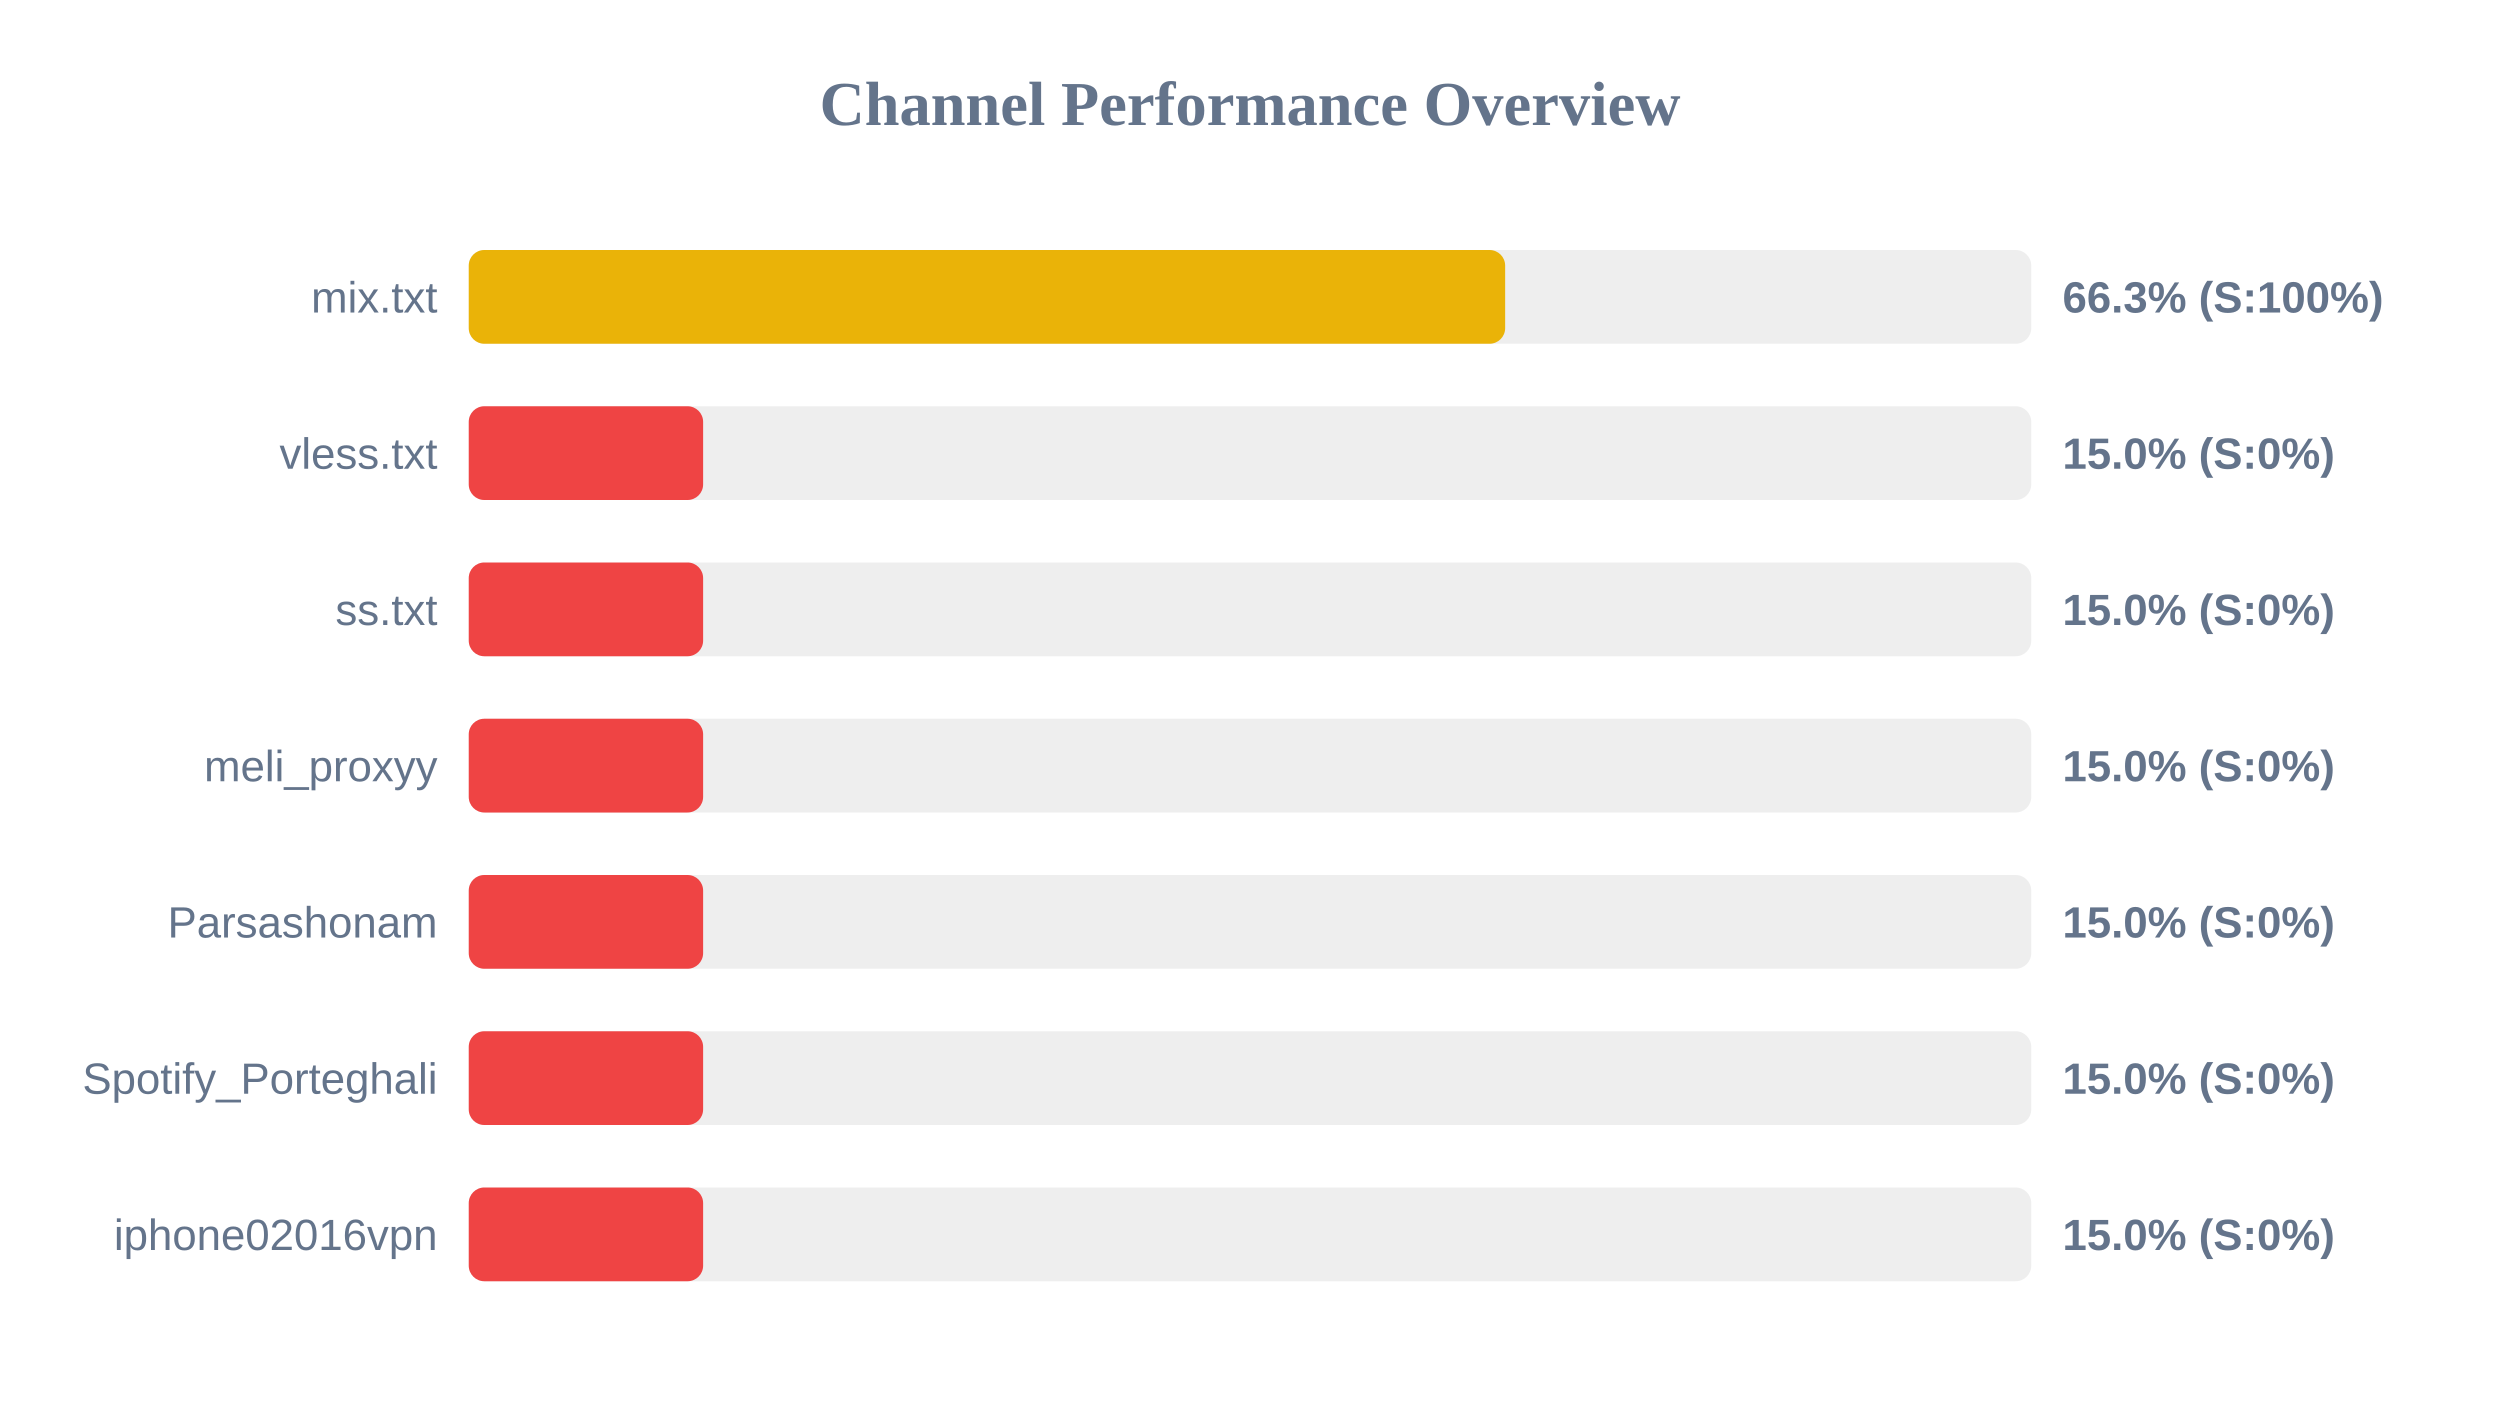
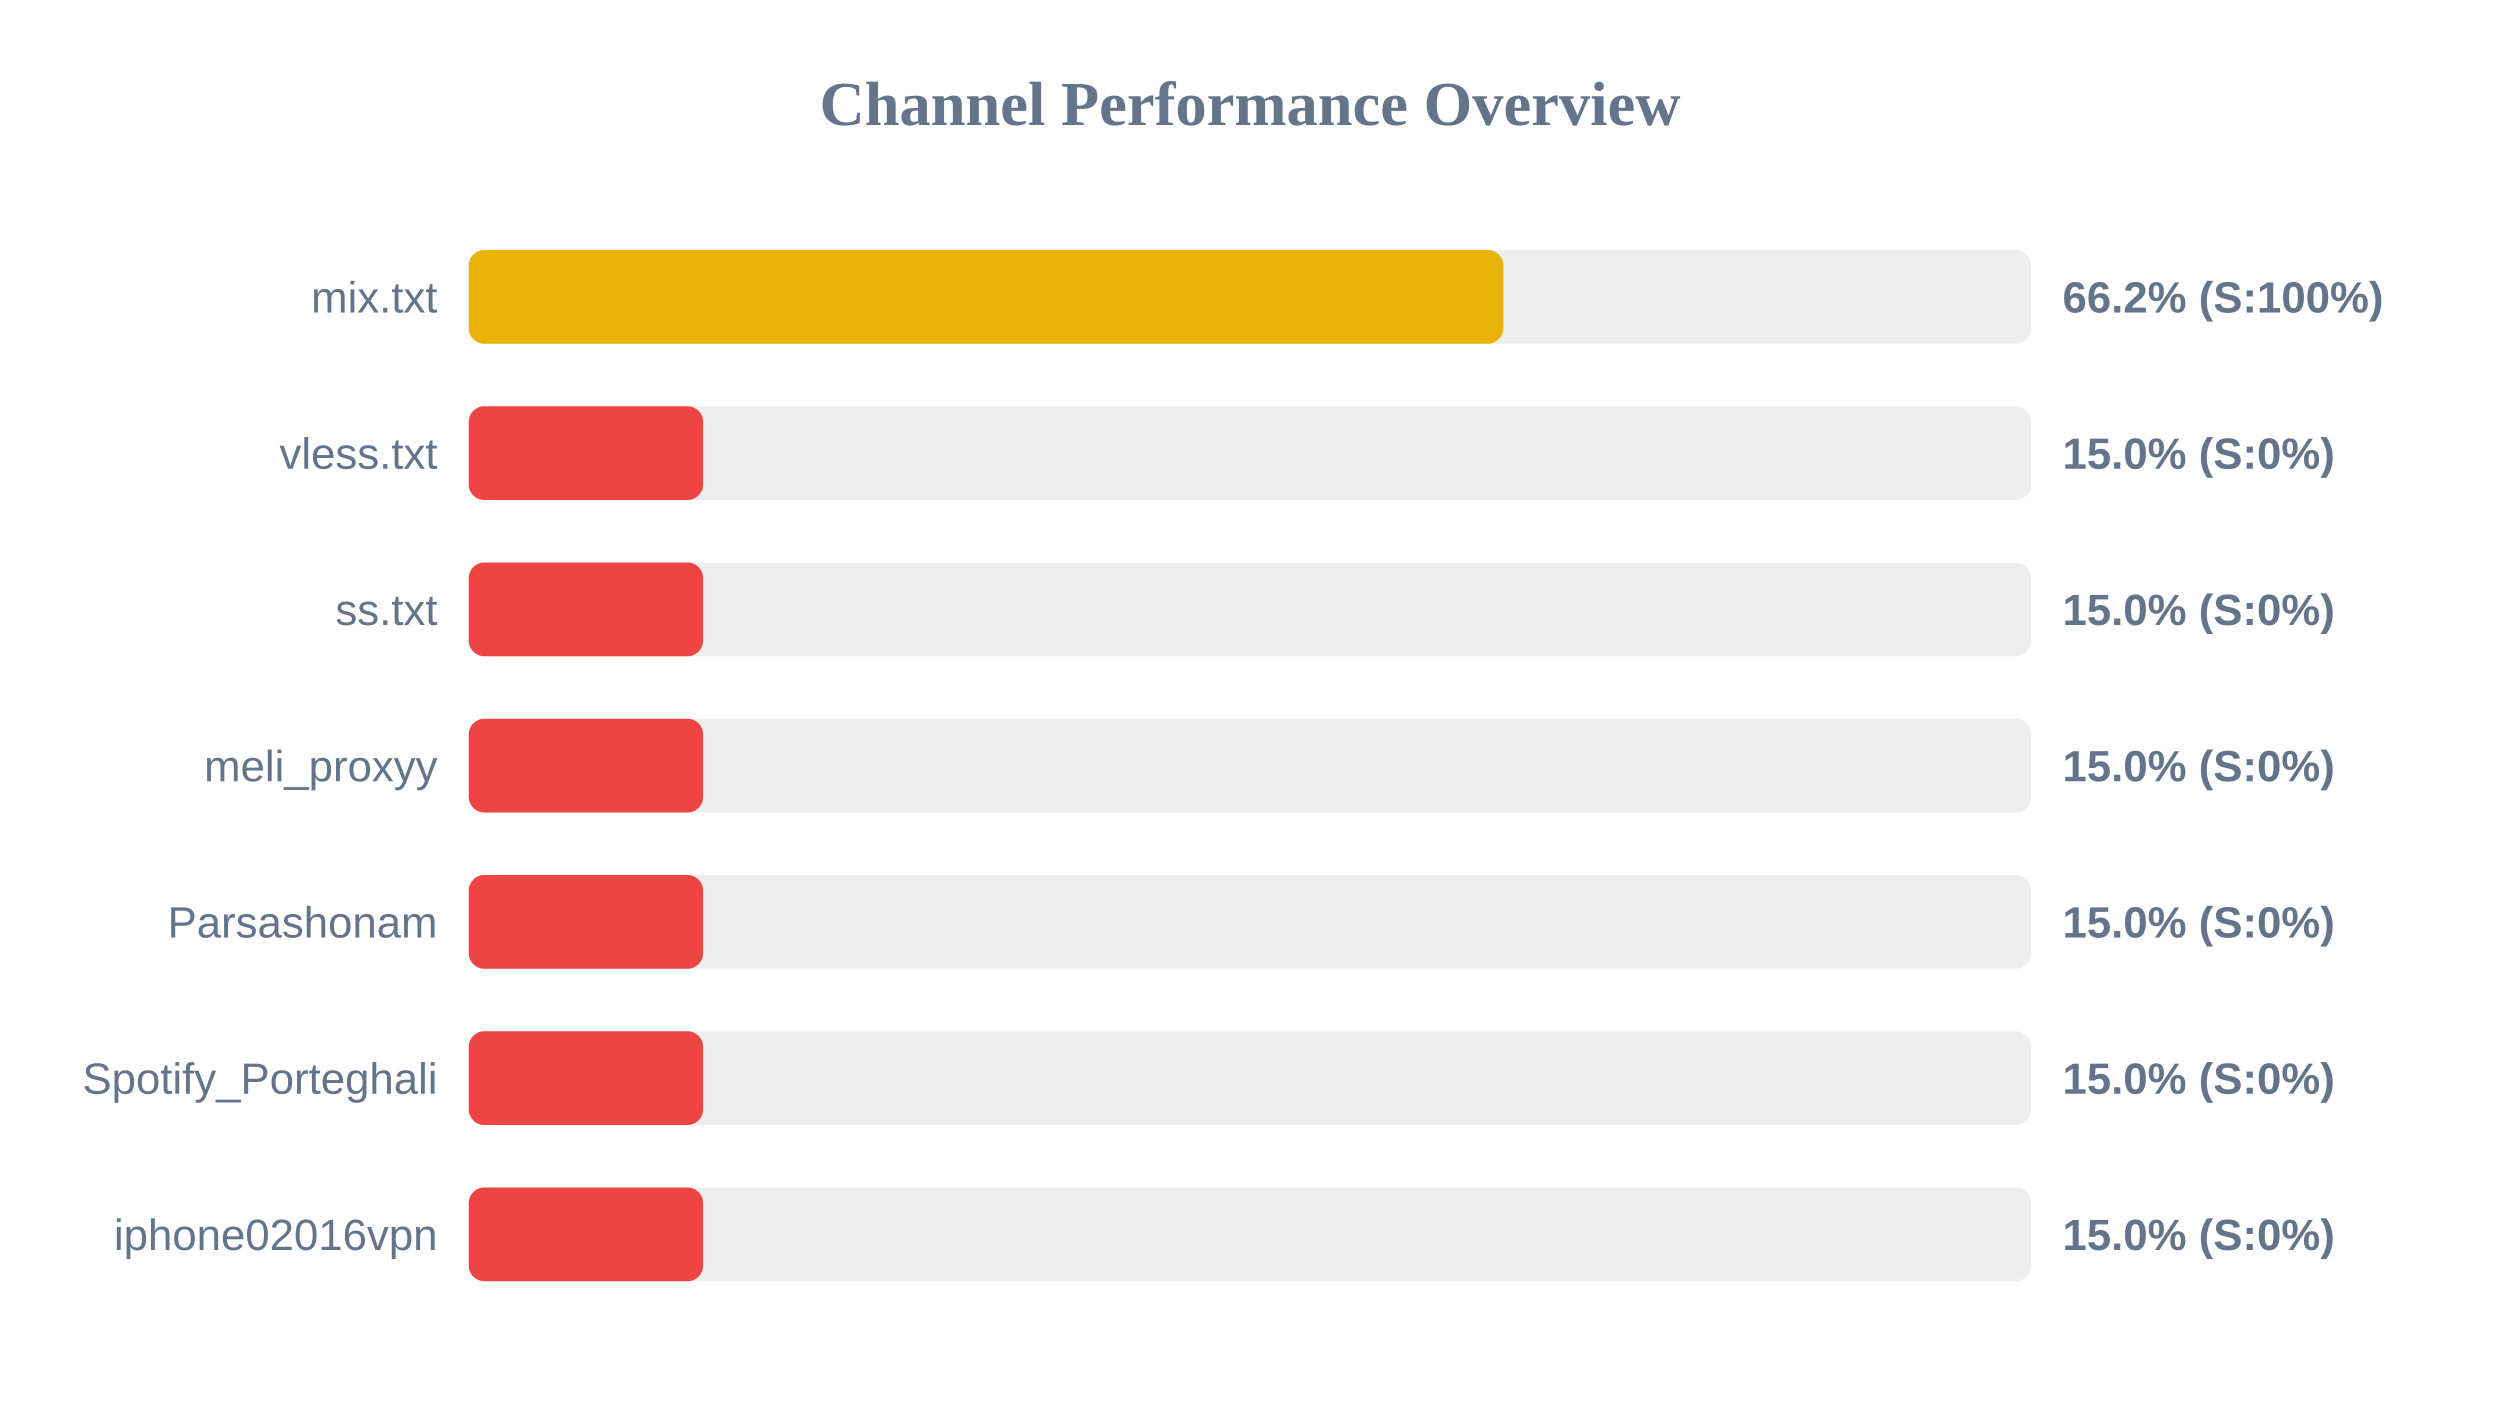
<svg xmlns="http://www.w3.org/2000/svg" width="800" height="450" version="1.1">
  <style>
        .row { font: 14px Arial; fill: #64748b; }
        .score { font: bold 14px Arial; fill: #64748b; }
    </style>
  <text x="400" y="40" text-anchor="middle" font-size="20px" font-weight="bold" fill="#64748b">Channel Performance Overview</text>
  <rect x="150" y="80" width="500" height="30" fill="#eee" rx="5" />
-   <rect x="150" y="80" width="331.65" height="30" fill="#eab308" rx="5" />
+   <rect x="150" y="80" width="331.1" height="30" fill="#eab308" rx="5" />
  <text x="140" y="100" text-anchor="end" class="row">mix.txt</text>
-   <text x="660" y="100" text-anchor="start" class="score">66.3% (S:100%)</text>
+   <text x="660" y="100" text-anchor="start" class="score">66.2% (S:100%)</text>
  <rect x="150" y="130" width="500" height="30" fill="#eee" rx="5" />
  <rect x="150" y="130" width="75.0" height="30" fill="#ef4444" rx="5" />
  <text x="140" y="150" text-anchor="end" class="row">vless.txt</text>
  <text x="660" y="150" text-anchor="start" class="score">15.0% (S:0%)</text>
  <rect x="150" y="180" width="500" height="30" fill="#eee" rx="5" />
  <rect x="150" y="180" width="75.0" height="30" fill="#ef4444" rx="5" />
  <text x="140" y="200" text-anchor="end" class="row">ss.txt</text>
  <text x="660" y="200" text-anchor="start" class="score">15.0% (S:0%)</text>
  <rect x="150" y="230" width="500" height="30" fill="#eee" rx="5" />
  <rect x="150" y="230" width="75.0" height="30" fill="#ef4444" rx="5" />
  <text x="140" y="250" text-anchor="end" class="row">meli_proxyy</text>
  <text x="660" y="250" text-anchor="start" class="score">15.0% (S:0%)</text>
  <rect x="150" y="280" width="500" height="30" fill="#eee" rx="5" />
  <rect x="150" y="280" width="75.0" height="30" fill="#ef4444" rx="5" />
  <text x="140" y="300" text-anchor="end" class="row">Parsashonam</text>
  <text x="660" y="300" text-anchor="start" class="score">15.0% (S:0%)</text>
  <rect x="150" y="330" width="500" height="30" fill="#eee" rx="5" />
  <rect x="150" y="330" width="75.0" height="30" fill="#ef4444" rx="5" />
  <text x="140" y="350" text-anchor="end" class="row">Spotify_Porteghali</text>
  <text x="660" y="350" text-anchor="start" class="score">15.0% (S:0%)</text>
  <rect x="150" y="380" width="500" height="30" fill="#eee" rx="5" />
  <rect x="150" y="380" width="75.0" height="30" fill="#ef4444" rx="5" />
  <text x="140" y="400" text-anchor="end" class="row">iphone02016vpn</text>
  <text x="660" y="400" text-anchor="start" class="score">15.0% (S:0%)</text>
</svg>
